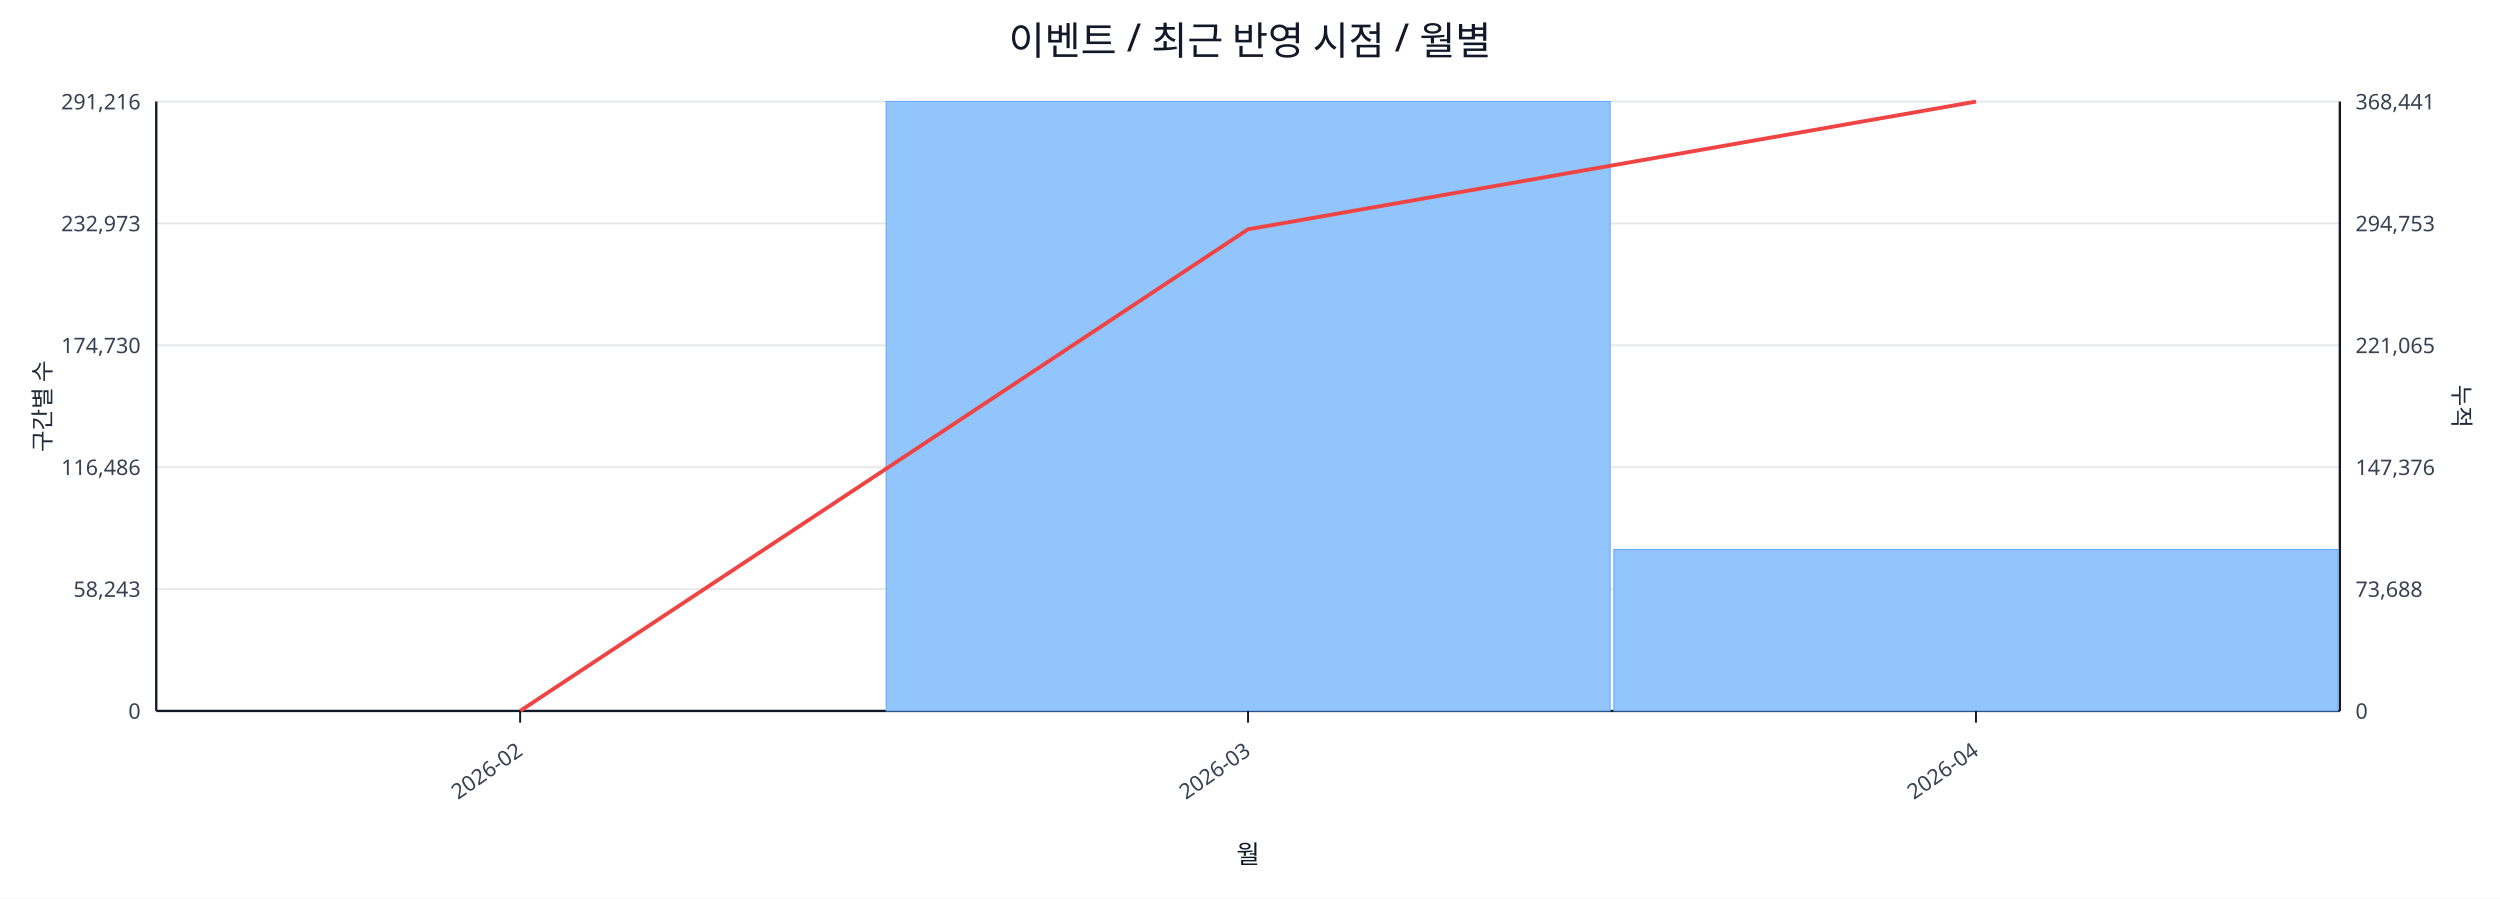
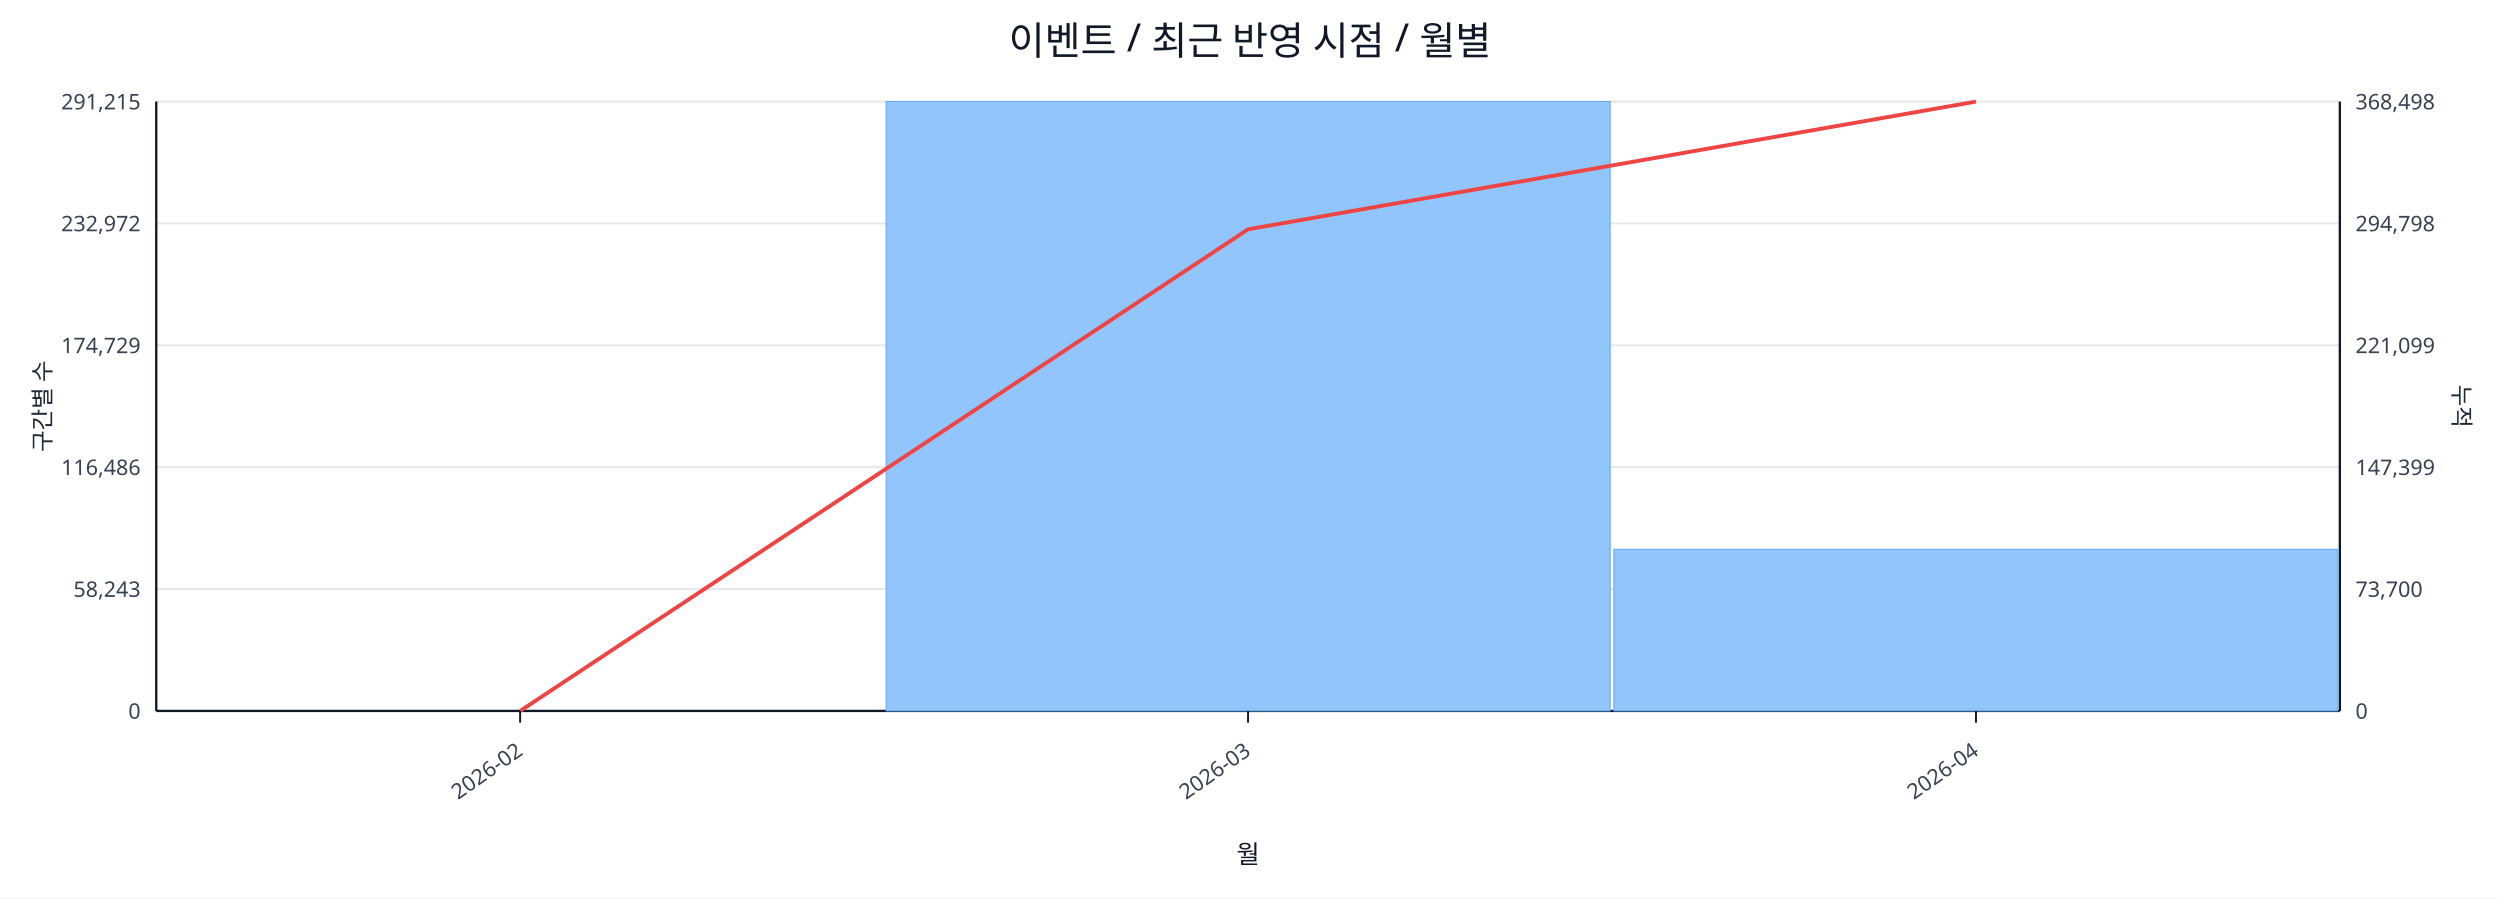
<svg xmlns="http://www.w3.org/2000/svg" width="1280" height="460" viewBox="0 0 1280 460">
  <rect x="0" y="0" width="100%" height="100%" fill="#ffffff" />
  <text x="640.0" y="28" font-size="20" text-anchor="middle" font-family="sans-serif" fill="#111827">이벤트 / 최근 반영 시점 / 월별</text>
  <line x1="80.0" y1="52.0" x2="1198.0" y2="52.0" stroke="#e5e7eb" stroke-width="1" />
-   <text x="72.0" y="56.0" font-size="11" text-anchor="end" font-family="sans-serif" fill="#374151">291,216</text>
-   <text x="1206.0" y="56.0" font-size="11" text-anchor="start" font-family="sans-serif" fill="#374151">368,441</text>
+   <text x="72.0" y="56.0" font-size="11" text-anchor="end" font-family="sans-serif" fill="#374151">291,215</text>
+   <text x="1206.0" y="56.0" font-size="11" text-anchor="start" font-family="sans-serif" fill="#374151">368,498</text>
  <line x1="80.0" y1="114.4" x2="1198.0" y2="114.4" stroke="#e5e7eb" stroke-width="1" />
-   <text x="72.0" y="118.4" font-size="11" text-anchor="end" font-family="sans-serif" fill="#374151">232,973</text>
-   <text x="1206.0" y="118.4" font-size="11" text-anchor="start" font-family="sans-serif" fill="#374151">294,753</text>
+   <text x="72.0" y="118.4" font-size="11" text-anchor="end" font-family="sans-serif" fill="#374151">232,972</text>
+   <text x="1206.0" y="118.4" font-size="11" text-anchor="start" font-family="sans-serif" fill="#374151">294,798</text>
  <line x1="80.0" y1="176.8" x2="1198.0" y2="176.8" stroke="#e5e7eb" stroke-width="1" />
-   <text x="72.0" y="180.8" font-size="11" text-anchor="end" font-family="sans-serif" fill="#374151">174,730</text>
-   <text x="1206.0" y="180.8" font-size="11" text-anchor="start" font-family="sans-serif" fill="#374151">221,065</text>
+   <text x="72.0" y="180.8" font-size="11" text-anchor="end" font-family="sans-serif" fill="#374151">174,729</text>
+   <text x="1206.0" y="180.8" font-size="11" text-anchor="start" font-family="sans-serif" fill="#374151">221,099</text>
  <line x1="80.0" y1="239.2" x2="1198.0" y2="239.2" stroke="#e5e7eb" stroke-width="1" />
  <text x="72.0" y="243.2" font-size="11" text-anchor="end" font-family="sans-serif" fill="#374151">116,486</text>
-   <text x="1206.0" y="243.2" font-size="11" text-anchor="start" font-family="sans-serif" fill="#374151">147,376</text>
+   <text x="1206.0" y="243.2" font-size="11" text-anchor="start" font-family="sans-serif" fill="#374151">147,399</text>
  <line x1="80.0" y1="301.6" x2="1198.0" y2="301.6" stroke="#e5e7eb" stroke-width="1" />
  <text x="72.0" y="305.6" font-size="11" text-anchor="end" font-family="sans-serif" fill="#374151">58,243</text>
-   <text x="1206.0" y="305.6" font-size="11" text-anchor="start" font-family="sans-serif" fill="#374151">73,688</text>
+   <text x="1206.0" y="305.6" font-size="11" text-anchor="start" font-family="sans-serif" fill="#374151">73,700</text>
  <line x1="80.0" y1="364.0" x2="1198.0" y2="364.0" stroke="#e5e7eb" stroke-width="1" />
  <text x="72.0" y="368.0" font-size="11" text-anchor="end" font-family="sans-serif" fill="#374151">0</text>
  <text x="1206.0" y="368.0" font-size="11" text-anchor="start" font-family="sans-serif" fill="#374151">0</text>
  <line x1="80.0" y1="364.0" x2="1198.0" y2="364.0" stroke="#111827" stroke-width="1.2" />
  <line x1="80.0" y1="52.0" x2="80.0" y2="364.0" stroke="#111827" stroke-width="1.2" />
  <line x1="1198.0" y1="52.0" x2="1198.0" y2="364.0" stroke="#111827" stroke-width="1.2" />
  <rect x="81.0" y="364.0" width="370.7" height="0.0" fill="#93c5fd" stroke="#60a5fa" stroke-width="0.5" />
  <rect x="453.7" y="52.0" width="370.7" height="312.0" fill="#93c5fd" stroke="#60a5fa" stroke-width="0.5" />
-   <rect x="826.3" y="281.3" width="370.7" height="82.7" fill="#93c5fd" stroke="#60a5fa" stroke-width="0.5" />
+   <rect x="826.3" y="281.2" width="370.7" height="82.8" fill="#93c5fd" stroke="#60a5fa" stroke-width="0.5" />
  <polyline fill="none" stroke="#ef4444" stroke-width="2" points="266.3,364.0 639.0,117.4 1011.7,52.0" />
  <line x1="266.3" y1="364.0" x2="266.3" y2="370.0" stroke="#111827" stroke-width="1" />
  <text x="268.3" y="386.0" font-size="11" text-anchor="end" transform="rotate(-35 268.3 386.0)" font-family="sans-serif" fill="#374151">2026-02</text>
  <line x1="639.0" y1="364.0" x2="639.0" y2="370.0" stroke="#111827" stroke-width="1" />
  <text x="641.0" y="386.0" font-size="11" text-anchor="end" transform="rotate(-35 641.0 386.0)" font-family="sans-serif" fill="#374151">2026-03</text>
  <line x1="1011.7" y1="364.0" x2="1011.7" y2="370.0" stroke="#111827" stroke-width="1" />
  <text x="1013.7" y="386.0" font-size="11" text-anchor="end" transform="rotate(-35 1013.7 386.0)" font-family="sans-serif" fill="#374151">2026-04</text>
  <text x="26" y="208.0" font-size="12" transform="rotate(-90 26 208.0)" text-anchor="middle" font-family="sans-serif" fill="#1f2937">구간별 수</text>
  <text x="1256.0" y="208.0" font-size="12" transform="rotate(90 1256.0 208.0)" text-anchor="middle" font-family="sans-serif" fill="#1f2937">누적</text>
  <text x="639.0" y="442.0" font-size="13" text-anchor="middle" font-family="sans-serif" fill="#111827">월</text>
</svg>
